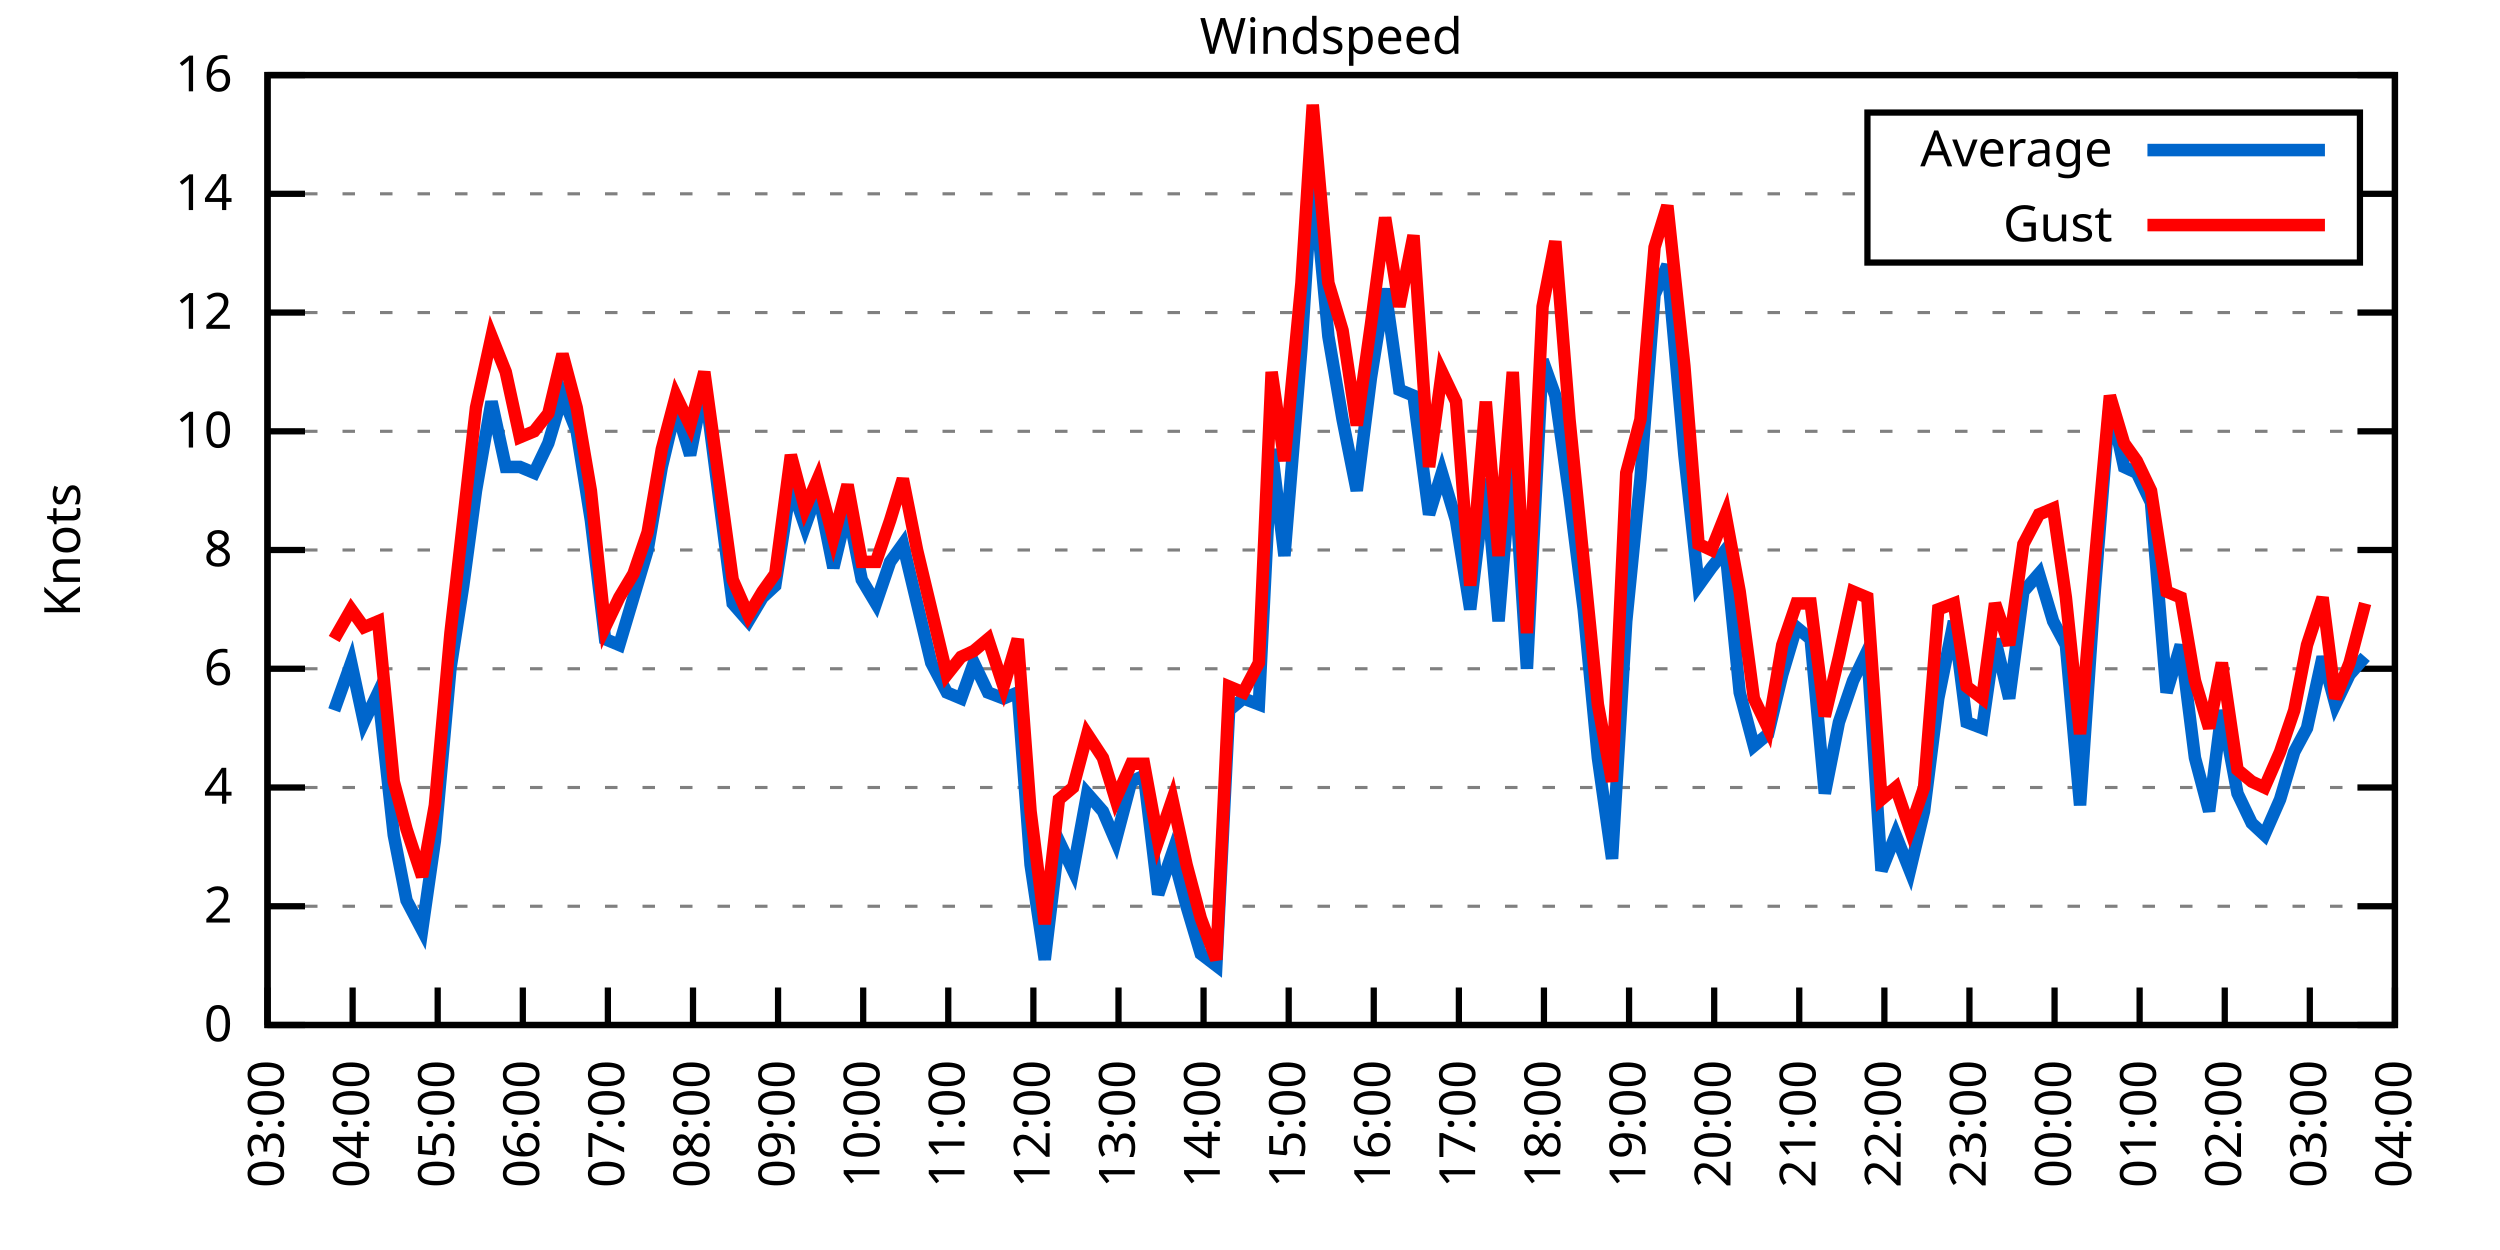
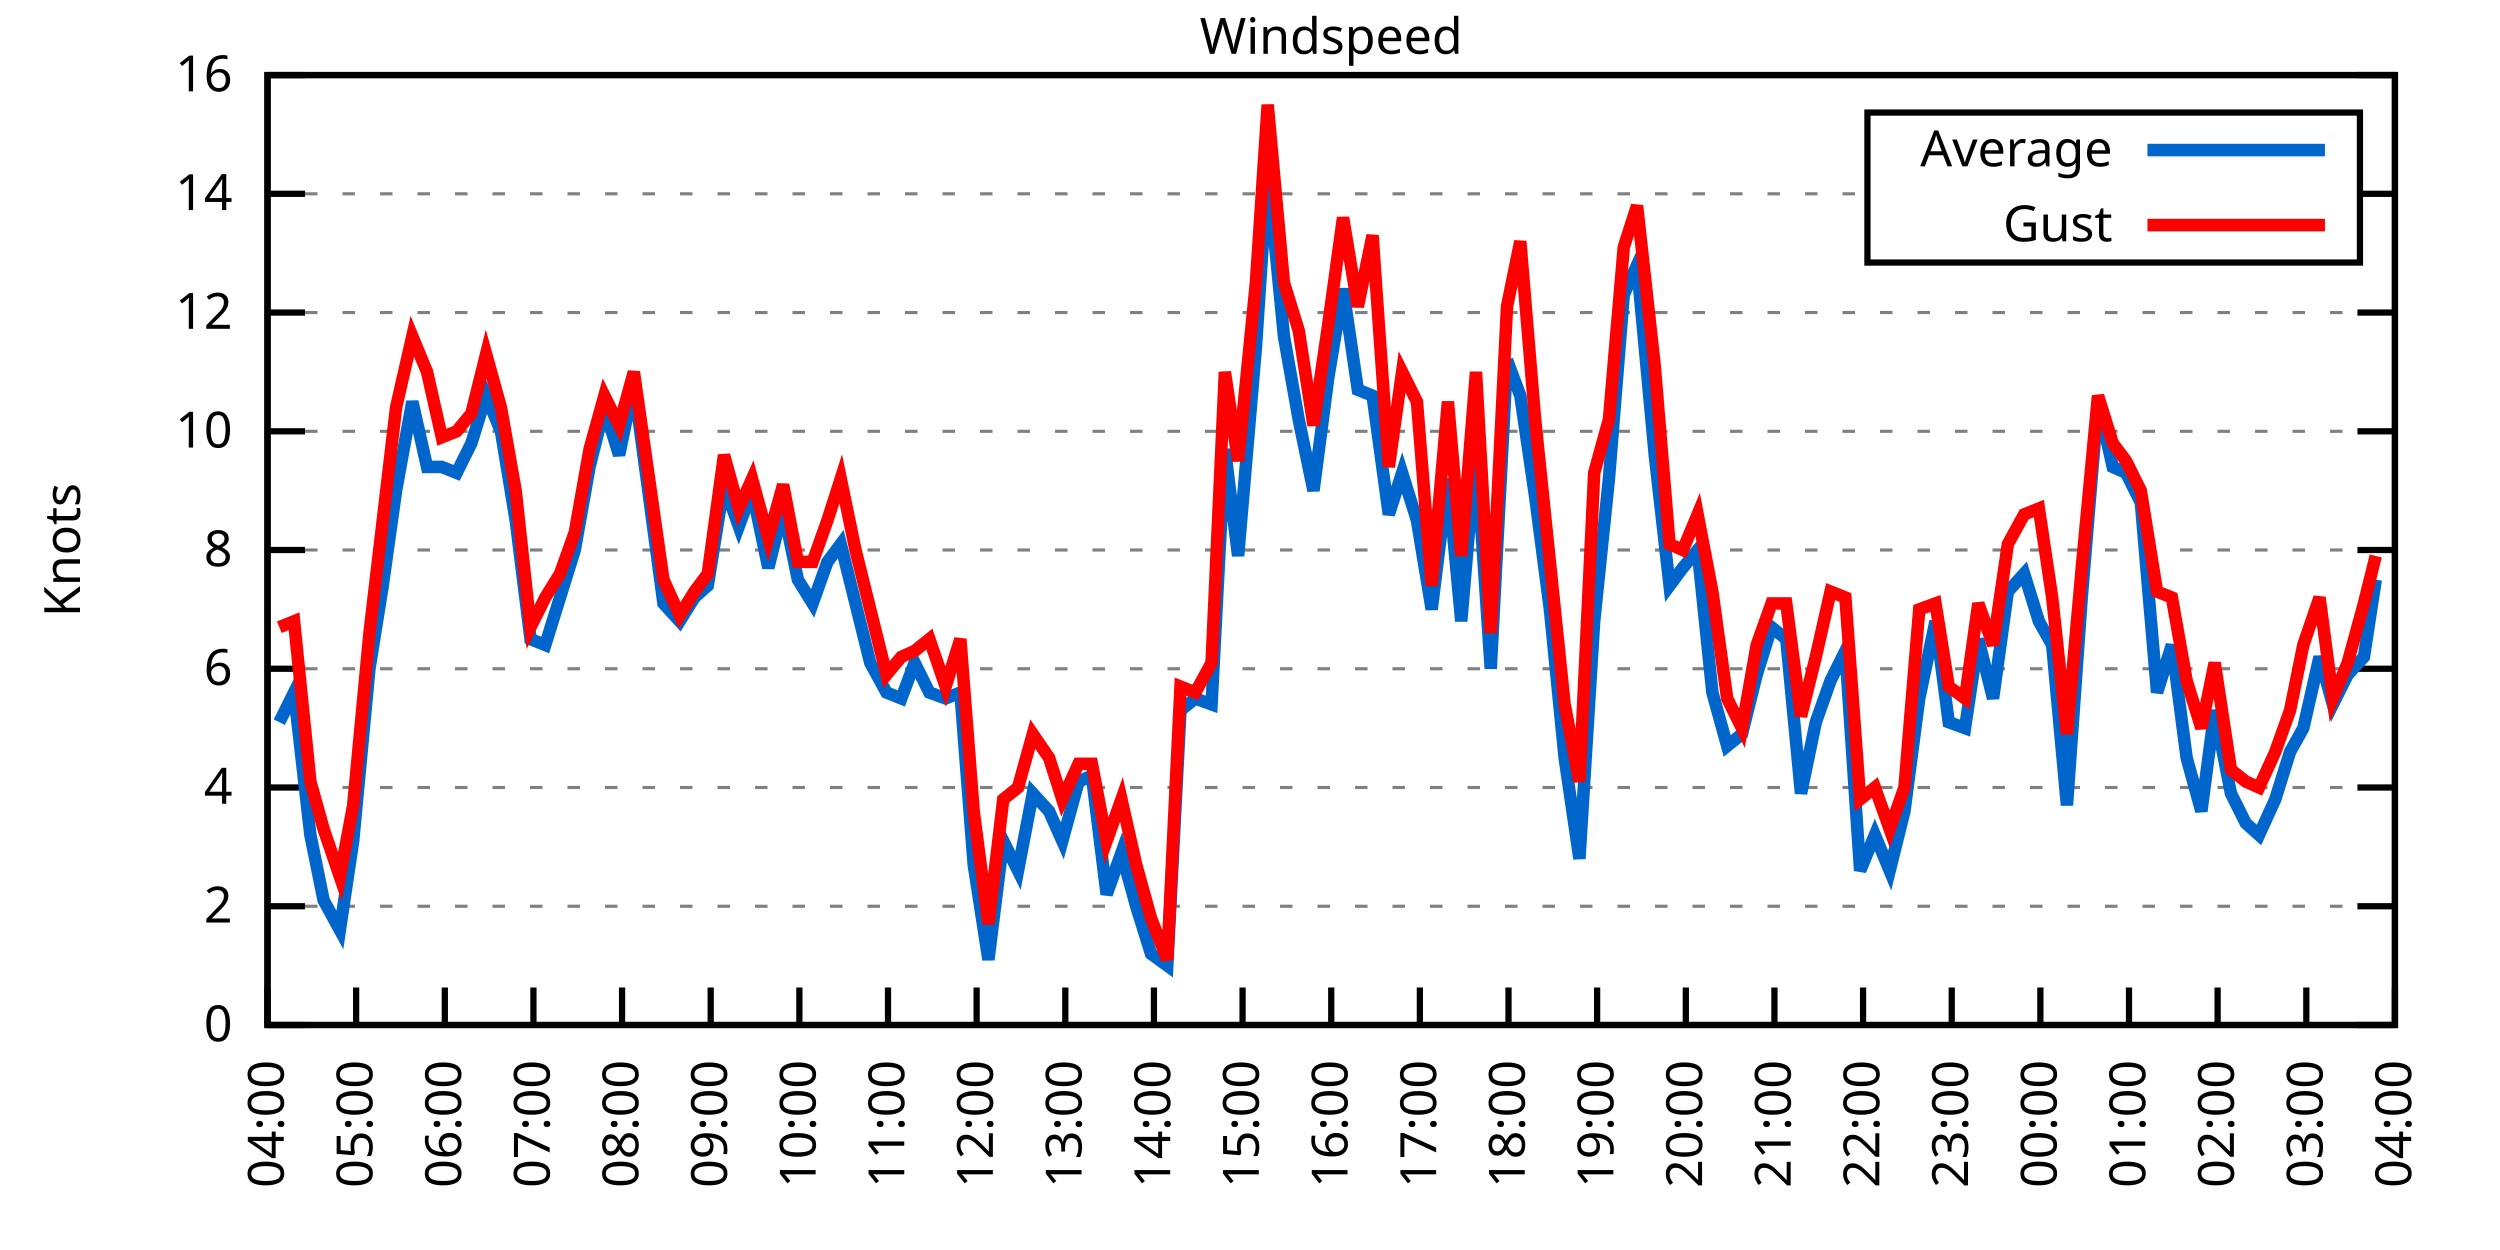
<svg xmlns="http://www.w3.org/2000/svg" xmlns:xlink="http://www.w3.org/1999/xlink" width="400" height="200" viewBox="0 0 400 200">
  <g id="gnuplot_canvas">
    <rect x="0" y="0" width="400" height="200" fill="none" />
    <defs>
      <circle id="gpDot" r="0.5" stroke-width="0.5" stroke="currentColor" />
      <path id="gpPt0" stroke-width="0.333" stroke="currentColor" d="M-1,0 h2 M0,-1 v2" />
      <path id="gpPt1" stroke-width="0.333" stroke="currentColor" d="M-1,-1 L1,1 M1,-1 L-1,1" />
      <path id="gpPt2" stroke-width="0.333" stroke="currentColor" d="M-1,0 L1,0 M0,-1 L0,1 M-1,-1 L1,1 M-1,1 L1,-1" />
      <rect id="gpPt3" stroke-width="0.333" stroke="currentColor" x="-1" y="-1" width="2" height="2" />
      <rect id="gpPt4" stroke-width="0.333" stroke="currentColor" fill="currentColor" x="-1" y="-1" width="2" height="2" />
      <circle id="gpPt5" stroke-width="0.333" stroke="currentColor" cx="0" cy="0" r="1" />
      <use xlink:href="#gpPt5" id="gpPt6" fill="currentColor" stroke="none" />
      <path id="gpPt7" stroke-width="0.333" stroke="currentColor" d="M0,-1.33 L-1.33,0.67 L1.33,0.67 z" />
      <use xlink:href="#gpPt7" id="gpPt8" fill="currentColor" stroke="none" />
      <use xlink:href="#gpPt7" id="gpPt9" stroke="currentColor" transform="rotate(180)" />
      <use xlink:href="#gpPt9" id="gpPt10" fill="currentColor" stroke="none" />
      <use xlink:href="#gpPt3" id="gpPt11" stroke="currentColor" transform="rotate(45)" />
      <use xlink:href="#gpPt11" id="gpPt12" fill="currentColor" stroke="none" />
      <path id="gpPt13" stroke-width="0.333" stroke="currentColor" d="M0,1.330 L1.265,0.411 L0.782,-1.067 L-0.782,-1.076 L-1.265,0.411 z" />
      <use xlink:href="#gpPt13" id="gpPt14" fill="currentColor" stroke="none" />
      <filter id="textbox" filterUnits="objectBoundingBox" x="0" y="0" height="1" width="1">
        <feFlood flood-color="white" flood-opacity="1" result="bgnd" />
        <feComposite in="SourceGraphic" in2="bgnd" operator="atop" />
      </filter>
      <filter id="greybox" filterUnits="objectBoundingBox" x="0" y="0" height="1" width="1">
        <feFlood flood-color="lightgrey" flood-opacity="1" result="grey" />
        <feComposite in="SourceGraphic" in2="grey" operator="atop" />
      </filter>
    </defs>
    <g fill="none" color="white" stroke="currentColor" stroke-width="1.00" stroke-linecap="butt" stroke-linejoin="miter">
</g>
    <g fill="none" color="black" stroke="currentColor" stroke-width="1.00" stroke-linecap="butt" stroke-linejoin="miter">
      <g stroke="none" shape-rendering="crispEdges">
        <polygon fill="rgb(255, 255, 255)" points="42.80,164.00 383.18,164.00 383.18,12.02 42.80,12.02 " />
      </g>
    </g>
    <g fill="none" color="black" stroke="currentColor" stroke-width="1.00" stroke-linecap="butt" stroke-linejoin="miter">
</g>
    <g fill="none" color="black" stroke="black" stroke-width="0.50" stroke-linecap="butt" stroke-linejoin="miter">
</g>
    <g fill="none" color="gray" stroke="currentColor" stroke-width="0.50" stroke-linecap="butt" stroke-linejoin="miter">
      <path stroke="gray" stroke-dasharray="2,4" class="gridline" d="M42.80,164.00 L383.19,164.00  " />
    </g>
    <g fill="none" color="gray" stroke="gray" stroke-width="1.00" stroke-linecap="butt" stroke-linejoin="miter">
</g>
    <g fill="none" color="black" stroke="currentColor" stroke-width="1.00" stroke-linecap="butt" stroke-linejoin="miter">
      <path stroke="black" d="M42.80,164.00 L48.80,164.00 M383.19,164.00 L377.19,164.00  " />
      <g transform="translate(37.20,166.60)" stroke="none" fill="black" font-family="Sans" font-size="8.00" text-anchor="end">
        <text>
          <tspan font-family="Sans"> 0</tspan>
        </text>
      </g>
    </g>
    <g fill="none" color="black" stroke="currentColor" stroke-width="1.00" stroke-linecap="butt" stroke-linejoin="miter">
</g>
    <g fill="none" color="black" stroke="black" stroke-width="0.50" stroke-linecap="butt" stroke-linejoin="miter">
</g>
    <g fill="none" color="gray" stroke="currentColor" stroke-width="0.50" stroke-linecap="butt" stroke-linejoin="miter">
      <path stroke="gray" stroke-dasharray="2,4" class="gridline" d="M42.80,145.00 L383.19,145.00  " />
    </g>
    <g fill="none" color="gray" stroke="gray" stroke-width="1.00" stroke-linecap="butt" stroke-linejoin="miter">
</g>
    <g fill="none" color="black" stroke="currentColor" stroke-width="1.00" stroke-linecap="butt" stroke-linejoin="miter">
      <path stroke="black" d="M42.80,145.00 L48.80,145.00 M383.19,145.00 L377.19,145.00  " />
      <g transform="translate(37.20,147.60)" stroke="none" fill="black" font-family="Sans" font-size="8.00" text-anchor="end">
        <text>
          <tspan font-family="Sans"> 2</tspan>
        </text>
      </g>
    </g>
    <g fill="none" color="black" stroke="currentColor" stroke-width="1.00" stroke-linecap="butt" stroke-linejoin="miter">
</g>
    <g fill="none" color="black" stroke="black" stroke-width="0.50" stroke-linecap="butt" stroke-linejoin="miter">
</g>
    <g fill="none" color="gray" stroke="currentColor" stroke-width="0.50" stroke-linecap="butt" stroke-linejoin="miter">
      <path stroke="gray" stroke-dasharray="2,4" class="gridline" d="M42.80,126.00 L383.19,126.00  " />
    </g>
    <g fill="none" color="gray" stroke="gray" stroke-width="1.00" stroke-linecap="butt" stroke-linejoin="miter">
</g>
    <g fill="none" color="black" stroke="currentColor" stroke-width="1.00" stroke-linecap="butt" stroke-linejoin="miter">
      <path stroke="black" d="M42.80,126.00 L48.80,126.00 M383.19,126.00 L377.19,126.00  " />
      <g transform="translate(37.20,128.60)" stroke="none" fill="black" font-family="Sans" font-size="8.00" text-anchor="end">
        <text>
          <tspan font-family="Sans"> 4</tspan>
        </text>
      </g>
    </g>
    <g fill="none" color="black" stroke="currentColor" stroke-width="1.00" stroke-linecap="butt" stroke-linejoin="miter">
</g>
    <g fill="none" color="black" stroke="black" stroke-width="0.50" stroke-linecap="butt" stroke-linejoin="miter">
</g>
    <g fill="none" color="gray" stroke="currentColor" stroke-width="0.50" stroke-linecap="butt" stroke-linejoin="miter">
      <path stroke="gray" stroke-dasharray="2,4" class="gridline" d="M42.80,107.00 L383.19,107.00  " />
    </g>
    <g fill="none" color="gray" stroke="gray" stroke-width="1.00" stroke-linecap="butt" stroke-linejoin="miter">
</g>
    <g fill="none" color="black" stroke="currentColor" stroke-width="1.00" stroke-linecap="butt" stroke-linejoin="miter">
      <path stroke="black" d="M42.80,107.00 L48.80,107.00 M383.19,107.00 L377.19,107.00  " />
      <g transform="translate(37.20,109.60)" stroke="none" fill="black" font-family="Sans" font-size="8.00" text-anchor="end">
        <text>
          <tspan font-family="Sans"> 6</tspan>
        </text>
      </g>
    </g>
    <g fill="none" color="black" stroke="currentColor" stroke-width="1.00" stroke-linecap="butt" stroke-linejoin="miter">
</g>
    <g fill="none" color="black" stroke="black" stroke-width="0.50" stroke-linecap="butt" stroke-linejoin="miter">
</g>
    <g fill="none" color="gray" stroke="currentColor" stroke-width="0.50" stroke-linecap="butt" stroke-linejoin="miter">
      <path stroke="gray" stroke-dasharray="2,4" class="gridline" d="M42.80,88.00 L383.19,88.00  " />
    </g>
    <g fill="none" color="gray" stroke="gray" stroke-width="1.00" stroke-linecap="butt" stroke-linejoin="miter">
</g>
    <g fill="none" color="black" stroke="currentColor" stroke-width="1.00" stroke-linecap="butt" stroke-linejoin="miter">
      <path stroke="black" d="M42.80,88.00 L48.80,88.00 M383.19,88.00 L377.19,88.00  " />
      <g transform="translate(37.20,90.60)" stroke="none" fill="black" font-family="Sans" font-size="8.00" text-anchor="end">
        <text>
          <tspan font-family="Sans"> 8</tspan>
        </text>
      </g>
    </g>
    <g fill="none" color="black" stroke="currentColor" stroke-width="1.00" stroke-linecap="butt" stroke-linejoin="miter">
</g>
    <g fill="none" color="black" stroke="black" stroke-width="0.50" stroke-linecap="butt" stroke-linejoin="miter">
</g>
    <g fill="none" color="gray" stroke="currentColor" stroke-width="0.50" stroke-linecap="butt" stroke-linejoin="miter">
      <path stroke="gray" stroke-dasharray="2,4" class="gridline" d="M42.80,69.01 L383.19,69.01  " />
    </g>
    <g fill="none" color="gray" stroke="gray" stroke-width="1.00" stroke-linecap="butt" stroke-linejoin="miter">
</g>
    <g fill="none" color="black" stroke="currentColor" stroke-width="1.00" stroke-linecap="butt" stroke-linejoin="miter">
      <path stroke="black" d="M42.80,69.01 L48.80,69.01 M383.19,69.01 L377.19,69.01  " />
      <g transform="translate(37.20,71.61)" stroke="none" fill="black" font-family="Sans" font-size="8.00" text-anchor="end">
        <text>
          <tspan font-family="Sans"> 10</tspan>
        </text>
      </g>
    </g>
    <g fill="none" color="black" stroke="currentColor" stroke-width="1.00" stroke-linecap="butt" stroke-linejoin="miter">
</g>
    <g fill="none" color="black" stroke="black" stroke-width="0.50" stroke-linecap="butt" stroke-linejoin="miter">
</g>
    <g fill="none" color="gray" stroke="currentColor" stroke-width="0.50" stroke-linecap="butt" stroke-linejoin="miter">
      <path stroke="gray" stroke-dasharray="2,4" class="gridline" d="M42.80,50.01 L383.19,50.01  " />
    </g>
    <g fill="none" color="gray" stroke="gray" stroke-width="1.00" stroke-linecap="butt" stroke-linejoin="miter">
</g>
    <g fill="none" color="black" stroke="currentColor" stroke-width="1.00" stroke-linecap="butt" stroke-linejoin="miter">
      <path stroke="black" d="M42.80,50.01 L48.80,50.01 M383.19,50.01 L377.19,50.01  " />
      <g transform="translate(37.20,52.61)" stroke="none" fill="black" font-family="Sans" font-size="8.00" text-anchor="end">
        <text>
          <tspan font-family="Sans"> 12</tspan>
        </text>
      </g>
    </g>
    <g fill="none" color="black" stroke="currentColor" stroke-width="1.00" stroke-linecap="butt" stroke-linejoin="miter">
</g>
    <g fill="none" color="black" stroke="black" stroke-width="0.50" stroke-linecap="butt" stroke-linejoin="miter">
</g>
    <g fill="none" color="gray" stroke="currentColor" stroke-width="0.50" stroke-linecap="butt" stroke-linejoin="miter">
      <path stroke="gray" stroke-dasharray="2,4" class="gridline" d="M42.80,31.01 L298.79,31.01 M377.59,31.01 L383.19,31.01  " />
    </g>
    <g fill="none" color="gray" stroke="gray" stroke-width="1.00" stroke-linecap="butt" stroke-linejoin="miter">
</g>
    <g fill="none" color="black" stroke="currentColor" stroke-width="1.00" stroke-linecap="butt" stroke-linejoin="miter">
      <path stroke="black" d="M42.80,31.01 L48.80,31.01 M383.19,31.01 L377.19,31.01  " />
      <g transform="translate(37.20,33.61)" stroke="none" fill="black" font-family="Sans" font-size="8.00" text-anchor="end">
        <text>
          <tspan font-family="Sans"> 14</tspan>
        </text>
      </g>
    </g>
    <g fill="none" color="black" stroke="currentColor" stroke-width="1.00" stroke-linecap="butt" stroke-linejoin="miter">
</g>
    <g fill="none" color="black" stroke="black" stroke-width="0.50" stroke-linecap="butt" stroke-linejoin="miter">
</g>
    <g fill="none" color="gray" stroke="currentColor" stroke-width="0.50" stroke-linecap="butt" stroke-linejoin="miter">
      <path stroke="gray" stroke-dasharray="2,4" class="gridline" d="M42.80,12.01 L383.19,12.01  " />
    </g>
    <g fill="none" color="gray" stroke="gray" stroke-width="1.00" stroke-linecap="butt" stroke-linejoin="miter">
</g>
    <g fill="none" color="black" stroke="currentColor" stroke-width="1.00" stroke-linecap="butt" stroke-linejoin="miter">
      <path stroke="black" d="M42.80,12.01 L48.80,12.01 M383.19,12.01 L377.19,12.01  " />
      <g transform="translate(37.20,14.61)" stroke="none" fill="black" font-family="Sans" font-size="8.00" text-anchor="end">
        <text>
          <tspan font-family="Sans"> 16</tspan>
        </text>
      </g>
    </g>
    <g fill="none" color="black" stroke="currentColor" stroke-width="1.00" stroke-linecap="butt" stroke-linejoin="miter">
      <path stroke="black" d="M42.80,164.00 L42.80,158.00  " />
      <g transform="translate(45.40,169.60) rotate(270.00)" stroke="none" fill="black" font-family="Sans" font-size="8.00" text-anchor="end">
        <text>
-           <tspan font-family="Sans">03:00</tspan>
-         </text>
-       </g>
-     </g>
-     <g fill="none" color="black" stroke="currentColor" stroke-width="1.00" stroke-linecap="butt" stroke-linejoin="miter">
-       <path stroke="black" d="M56.42,164.00 L56.42,158.00  " />
-       <g transform="translate(59.02,169.60) rotate(270.00)" stroke="none" fill="black" font-family="Sans" font-size="8.00" text-anchor="end">
-         <text>
          <tspan font-family="Sans">04:00</tspan>
        </text>
      </g>
    </g>
    <g fill="none" color="black" stroke="currentColor" stroke-width="1.00" stroke-linecap="butt" stroke-linejoin="miter">
-       <path stroke="black" d="M70.03,164.00 L70.03,158.00  " />
-       <g transform="translate(72.63,169.60) rotate(270.00)" stroke="none" fill="black" font-family="Sans" font-size="8.00" text-anchor="end">
+       <path stroke="black" d="M56.98,164.00 L56.98,158.00  " />
+       <g transform="translate(59.58,169.60) rotate(270.00)" stroke="none" fill="black" font-family="Sans" font-size="8.00" text-anchor="end">
        <text>
          <tspan font-family="Sans">05:00</tspan>
        </text>
      </g>
    </g>
    <g fill="none" color="black" stroke="currentColor" stroke-width="1.00" stroke-linecap="butt" stroke-linejoin="miter">
-       <path stroke="black" d="M83.65,164.00 L83.65,158.00  " />
-       <g transform="translate(86.25,169.60) rotate(270.00)" stroke="none" fill="black" font-family="Sans" font-size="8.00" text-anchor="end">
+       <path stroke="black" d="M71.17,164.00 L71.17,158.00  " />
+       <g transform="translate(73.77,169.60) rotate(270.00)" stroke="none" fill="black" font-family="Sans" font-size="8.00" text-anchor="end">
        <text>
          <tspan font-family="Sans">06:00</tspan>
        </text>
      </g>
    </g>
    <g fill="none" color="black" stroke="currentColor" stroke-width="1.00" stroke-linecap="butt" stroke-linejoin="miter">
-       <path stroke="black" d="M97.26,164.00 L97.26,158.00  " />
-       <g transform="translate(99.86,169.60) rotate(270.00)" stroke="none" fill="black" font-family="Sans" font-size="8.00" text-anchor="end">
+       <path stroke="black" d="M85.35,164.00 L85.35,158.00  " />
+       <g transform="translate(87.95,169.60) rotate(270.00)" stroke="none" fill="black" font-family="Sans" font-size="8.00" text-anchor="end">
        <text>
          <tspan font-family="Sans">07:00</tspan>
        </text>
      </g>
    </g>
    <g fill="none" color="black" stroke="currentColor" stroke-width="1.00" stroke-linecap="butt" stroke-linejoin="miter">
-       <path stroke="black" d="M110.88,164.00 L110.88,158.00  " />
-       <g transform="translate(113.48,169.60) rotate(270.00)" stroke="none" fill="black" font-family="Sans" font-size="8.00" text-anchor="end">
+       <path stroke="black" d="M99.53,164.00 L99.53,158.00  " />
+       <g transform="translate(102.13,169.60) rotate(270.00)" stroke="none" fill="black" font-family="Sans" font-size="8.00" text-anchor="end">
        <text>
          <tspan font-family="Sans">08:00</tspan>
        </text>
      </g>
    </g>
    <g fill="none" color="black" stroke="currentColor" stroke-width="1.00" stroke-linecap="butt" stroke-linejoin="miter">
-       <path stroke="black" d="M124.49,164.00 L124.49,158.00  " />
-       <g transform="translate(127.09,169.60) rotate(270.00)" stroke="none" fill="black" font-family="Sans" font-size="8.00" text-anchor="end">
+       <path stroke="black" d="M113.71,164.00 L113.71,158.00  " />
+       <g transform="translate(116.31,169.60) rotate(270.00)" stroke="none" fill="black" font-family="Sans" font-size="8.00" text-anchor="end">
        <text>
          <tspan font-family="Sans">09:00</tspan>
        </text>
      </g>
    </g>
    <g fill="none" color="black" stroke="currentColor" stroke-width="1.00" stroke-linecap="butt" stroke-linejoin="miter">
-       <path stroke="black" d="M138.11,164.00 L138.11,158.00  " />
-       <g transform="translate(140.71,169.60) rotate(270.00)" stroke="none" fill="black" font-family="Sans" font-size="8.00" text-anchor="end">
+       <path stroke="black" d="M127.90,164.00 L127.90,158.00  " />
+       <g transform="translate(130.50,169.60) rotate(270.00)" stroke="none" fill="black" font-family="Sans" font-size="8.00" text-anchor="end">
        <text>
          <tspan font-family="Sans">10:00</tspan>
        </text>
      </g>
    </g>
    <g fill="none" color="black" stroke="currentColor" stroke-width="1.00" stroke-linecap="butt" stroke-linejoin="miter">
-       <path stroke="black" d="M151.72,164.00 L151.72,158.00  " />
-       <g transform="translate(154.32,169.60) rotate(270.00)" stroke="none" fill="black" font-family="Sans" font-size="8.00" text-anchor="end">
+       <path stroke="black" d="M142.08,164.00 L142.08,158.00  " />
+       <g transform="translate(144.68,169.60) rotate(270.00)" stroke="none" fill="black" font-family="Sans" font-size="8.00" text-anchor="end">
        <text>
          <tspan font-family="Sans">11:00</tspan>
        </text>
      </g>
    </g>
    <g fill="none" color="black" stroke="currentColor" stroke-width="1.00" stroke-linecap="butt" stroke-linejoin="miter">
-       <path stroke="black" d="M165.34,164.00 L165.34,158.00  " />
-       <g transform="translate(167.94,169.60) rotate(270.00)" stroke="none" fill="black" font-family="Sans" font-size="8.00" text-anchor="end">
+       <path stroke="black" d="M156.26,164.00 L156.26,158.00  " />
+       <g transform="translate(158.86,169.60) rotate(270.00)" stroke="none" fill="black" font-family="Sans" font-size="8.00" text-anchor="end">
        <text>
          <tspan font-family="Sans">12:00</tspan>
        </text>
      </g>
    </g>
    <g fill="none" color="black" stroke="currentColor" stroke-width="1.00" stroke-linecap="butt" stroke-linejoin="miter">
-       <path stroke="black" d="M178.96,164.00 L178.96,158.00  " />
-       <g transform="translate(181.56,169.60) rotate(270.00)" stroke="none" fill="black" font-family="Sans" font-size="8.00" text-anchor="end">
+       <path stroke="black" d="M170.45,164.00 L170.45,158.00  " />
+       <g transform="translate(173.05,169.60) rotate(270.00)" stroke="none" fill="black" font-family="Sans" font-size="8.00" text-anchor="end">
        <text>
          <tspan font-family="Sans">13:00</tspan>
        </text>
      </g>
    </g>
    <g fill="none" color="black" stroke="currentColor" stroke-width="1.00" stroke-linecap="butt" stroke-linejoin="miter">
-       <path stroke="black" d="M192.57,164.00 L192.57,158.00  " />
-       <g transform="translate(195.17,169.60) rotate(270.00)" stroke="none" fill="black" font-family="Sans" font-size="8.00" text-anchor="end">
+       <path stroke="black" d="M184.63,164.00 L184.63,158.00  " />
+       <g transform="translate(187.23,169.60) rotate(270.00)" stroke="none" fill="black" font-family="Sans" font-size="8.00" text-anchor="end">
        <text>
          <tspan font-family="Sans">14:00</tspan>
        </text>
      </g>
    </g>
    <g fill="none" color="black" stroke="currentColor" stroke-width="1.00" stroke-linecap="butt" stroke-linejoin="miter">
-       <path stroke="black" d="M206.19,164.00 L206.19,158.00  " />
-       <g transform="translate(208.79,169.60) rotate(270.00)" stroke="none" fill="black" font-family="Sans" font-size="8.00" text-anchor="end">
+       <path stroke="black" d="M198.81,164.00 L198.81,158.00  " />
+       <g transform="translate(201.41,169.60) rotate(270.00)" stroke="none" fill="black" font-family="Sans" font-size="8.00" text-anchor="end">
        <text>
          <tspan font-family="Sans">15:00</tspan>
        </text>
      </g>
    </g>
    <g fill="none" color="black" stroke="currentColor" stroke-width="1.00" stroke-linecap="butt" stroke-linejoin="miter">
-       <path stroke="black" d="M219.80,164.00 L219.80,158.00  " />
-       <g transform="translate(222.40,169.60) rotate(270.00)" stroke="none" fill="black" font-family="Sans" font-size="8.00" text-anchor="end">
+       <path stroke="black" d="M213.00,164.00 L213.00,158.00  " />
+       <g transform="translate(215.60,169.60) rotate(270.00)" stroke="none" fill="black" font-family="Sans" font-size="8.00" text-anchor="end">
        <text>
          <tspan font-family="Sans">16:00</tspan>
        </text>
      </g>
    </g>
    <g fill="none" color="black" stroke="currentColor" stroke-width="1.00" stroke-linecap="butt" stroke-linejoin="miter">
-       <path stroke="black" d="M233.42,164.00 L233.42,158.00  " />
-       <g transform="translate(236.02,169.60) rotate(270.00)" stroke="none" fill="black" font-family="Sans" font-size="8.00" text-anchor="end">
+       <path stroke="black" d="M227.18,164.00 L227.18,158.00  " />
+       <g transform="translate(229.78,169.60) rotate(270.00)" stroke="none" fill="black" font-family="Sans" font-size="8.00" text-anchor="end">
        <text>
          <tspan font-family="Sans">17:00</tspan>
        </text>
      </g>
    </g>
    <g fill="none" color="black" stroke="currentColor" stroke-width="1.00" stroke-linecap="butt" stroke-linejoin="miter">
-       <path stroke="black" d="M247.03,164.00 L247.03,158.00  " />
-       <g transform="translate(249.63,169.60) rotate(270.00)" stroke="none" fill="black" font-family="Sans" font-size="8.00" text-anchor="end">
+       <path stroke="black" d="M241.36,164.00 L241.36,158.00  " />
+       <g transform="translate(243.96,169.60) rotate(270.00)" stroke="none" fill="black" font-family="Sans" font-size="8.00" text-anchor="end">
        <text>
          <tspan font-family="Sans">18:00</tspan>
        </text>
      </g>
    </g>
    <g fill="none" color="black" stroke="currentColor" stroke-width="1.00" stroke-linecap="butt" stroke-linejoin="miter">
-       <path stroke="black" d="M260.65,164.00 L260.65,158.00  " />
-       <g transform="translate(263.25,169.60) rotate(270.00)" stroke="none" fill="black" font-family="Sans" font-size="8.00" text-anchor="end">
+       <path stroke="black" d="M255.54,164.00 L255.54,158.00  " />
+       <g transform="translate(258.14,169.60) rotate(270.00)" stroke="none" fill="black" font-family="Sans" font-size="8.00" text-anchor="end">
        <text>
          <tspan font-family="Sans">19:00</tspan>
        </text>
      </g>
    </g>
    <g fill="none" color="black" stroke="currentColor" stroke-width="1.00" stroke-linecap="butt" stroke-linejoin="miter">
-       <path stroke="black" d="M274.27,164.00 L274.27,158.00  " />
-       <g transform="translate(276.87,169.60) rotate(270.00)" stroke="none" fill="black" font-family="Sans" font-size="8.00" text-anchor="end">
+       <path stroke="black" d="M269.73,164.00 L269.73,158.00  " />
+       <g transform="translate(272.33,169.60) rotate(270.00)" stroke="none" fill="black" font-family="Sans" font-size="8.00" text-anchor="end">
        <text>
          <tspan font-family="Sans">20:00</tspan>
        </text>
      </g>
    </g>
    <g fill="none" color="black" stroke="currentColor" stroke-width="1.00" stroke-linecap="butt" stroke-linejoin="miter">
-       <path stroke="black" d="M287.88,164.00 L287.88,158.00  " />
-       <g transform="translate(290.48,169.60) rotate(270.00)" stroke="none" fill="black" font-family="Sans" font-size="8.00" text-anchor="end">
+       <path stroke="black" d="M283.91,164.00 L283.91,158.00  " />
+       <g transform="translate(286.51,169.60) rotate(270.00)" stroke="none" fill="black" font-family="Sans" font-size="8.00" text-anchor="end">
        <text>
          <tspan font-family="Sans">21:00</tspan>
        </text>
      </g>
    </g>
    <g fill="none" color="black" stroke="currentColor" stroke-width="1.00" stroke-linecap="butt" stroke-linejoin="miter">
-       <path stroke="black" d="M301.50,164.00 L301.50,158.00  " />
-       <g transform="translate(304.10,169.60) rotate(270.00)" stroke="none" fill="black" font-family="Sans" font-size="8.00" text-anchor="end">
+       <path stroke="black" d="M298.09,164.00 L298.09,158.00  " />
+       <g transform="translate(300.69,169.60) rotate(270.00)" stroke="none" fill="black" font-family="Sans" font-size="8.00" text-anchor="end">
        <text>
          <tspan font-family="Sans">22:00</tspan>
        </text>
      </g>
    </g>
    <g fill="none" color="black" stroke="currentColor" stroke-width="1.00" stroke-linecap="butt" stroke-linejoin="miter">
-       <path stroke="black" d="M315.11,164.00 L315.11,158.00  " />
-       <g transform="translate(317.71,169.60) rotate(270.00)" stroke="none" fill="black" font-family="Sans" font-size="8.00" text-anchor="end">
+       <path stroke="black" d="M312.28,164.00 L312.28,158.00  " />
+       <g transform="translate(314.88,169.60) rotate(270.00)" stroke="none" fill="black" font-family="Sans" font-size="8.00" text-anchor="end">
        <text>
          <tspan font-family="Sans">23:00</tspan>
        </text>
      </g>
    </g>
    <g fill="none" color="black" stroke="currentColor" stroke-width="1.00" stroke-linecap="butt" stroke-linejoin="miter">
-       <path stroke="black" d="M328.73,164.00 L328.73,158.00  " />
-       <g transform="translate(331.33,169.60) rotate(270.00)" stroke="none" fill="black" font-family="Sans" font-size="8.00" text-anchor="end">
+       <path stroke="black" d="M326.46,164.00 L326.46,158.00  " />
+       <g transform="translate(329.06,169.60) rotate(270.00)" stroke="none" fill="black" font-family="Sans" font-size="8.00" text-anchor="end">
        <text>
          <tspan font-family="Sans">00:00</tspan>
        </text>
      </g>
    </g>
    <g fill="none" color="black" stroke="currentColor" stroke-width="1.00" stroke-linecap="butt" stroke-linejoin="miter">
-       <path stroke="black" d="M342.34,164.00 L342.34,158.00  " />
-       <g transform="translate(344.94,169.60) rotate(270.00)" stroke="none" fill="black" font-family="Sans" font-size="8.00" text-anchor="end">
+       <path stroke="black" d="M340.64,164.00 L340.64,158.00  " />
+       <g transform="translate(343.24,169.60) rotate(270.00)" stroke="none" fill="black" font-family="Sans" font-size="8.00" text-anchor="end">
        <text>
          <tspan font-family="Sans">01:00</tspan>
        </text>
      </g>
    </g>
    <g fill="none" color="black" stroke="currentColor" stroke-width="1.00" stroke-linecap="butt" stroke-linejoin="miter">
-       <path stroke="black" d="M355.96,164.00 L355.96,158.00  " />
-       <g transform="translate(358.56,169.60) rotate(270.00)" stroke="none" fill="black" font-family="Sans" font-size="8.00" text-anchor="end">
+       <path stroke="black" d="M354.82,164.00 L354.82,158.00  " />
+       <g transform="translate(357.42,169.60) rotate(270.00)" stroke="none" fill="black" font-family="Sans" font-size="8.00" text-anchor="end">
        <text>
          <tspan font-family="Sans">02:00</tspan>
        </text>
      </g>
    </g>
    <g fill="none" color="black" stroke="currentColor" stroke-width="1.00" stroke-linecap="butt" stroke-linejoin="miter">
-       <path stroke="black" d="M369.57,164.00 L369.57,158.00  " />
-       <g transform="translate(372.17,169.60) rotate(270.00)" stroke="none" fill="black" font-family="Sans" font-size="8.00" text-anchor="end">
+       <path stroke="black" d="M369.01,164.00 L369.01,158.00  " />
+       <g transform="translate(371.61,169.60) rotate(270.00)" stroke="none" fill="black" font-family="Sans" font-size="8.00" text-anchor="end">
        <text>
          <tspan font-family="Sans">03:00</tspan>
        </text>
      </g>
    </g>
    <g fill="none" color="black" stroke="currentColor" stroke-width="1.00" stroke-linecap="butt" stroke-linejoin="miter">
      <path stroke="black" d="M383.19,164.00 L383.19,158.00  " />
      <g transform="translate(385.79,169.60) rotate(270.00)" stroke="none" fill="black" font-family="Sans" font-size="8.00" text-anchor="end">
        <text>
          <tspan font-family="Sans">04:00</tspan>
        </text>
      </g>
    </g>
    <g fill="none" color="black" stroke="currentColor" stroke-width="1.00" stroke-linecap="butt" stroke-linejoin="miter">
</g>
    <g fill="none" color="black" stroke="currentColor" stroke-width="1.00" stroke-linecap="butt" stroke-linejoin="miter">
      <path stroke="black" d="M42.80,12.01 L42.80,164.00 L383.19,164.00 L383.19,12.01 L42.80,12.01 Z  " />
    </g>
    <g fill="none" color="black" stroke="currentColor" stroke-width="1.00" stroke-linecap="butt" stroke-linejoin="miter">
</g>
    <g fill="none" color="black" stroke="currentColor" stroke-width="1.00" stroke-linecap="butt" stroke-linejoin="miter">
      <path stroke="black" d="M298.79,42.01 L298.79,18.01 L377.59,18.01 L377.59,42.01 L298.79,42.01 Z  " />
    </g>
    <g id="Windspeed_plot_1">
      <g fill="none" color="white" stroke="black" stroke-width="2.00" stroke-linecap="butt" stroke-linejoin="miter">
</g>
      <g fill="none" color="black" stroke="currentColor" stroke-width="2.00" stroke-linecap="butt" stroke-linejoin="miter">
        <g transform="translate(337.99,26.61)" stroke="none" fill="black" font-family="Sans" font-size="8.00" text-anchor="end">
          <text>
            <tspan font-family="Sans">Average</tspan>
          </text>
        </g>
      </g>
      <g fill="none" color="black" stroke="currentColor" stroke-width="2.00" stroke-linecap="butt" stroke-linejoin="miter">
-         <path stroke="rgb(  0, 102, 204)" d="M343.59,24.01 L371.99,24.01 M53.47,113.65 L56.19,106.05 L58.23,115.55 L60.50,110.80 L63.00,133.60 L65.04,144.05   L67.54,148.80 L69.58,134.55 L72.07,107.00 L74.12,93.70 L76.16,78.51 L78.65,64.26 L80.92,74.71 L83.19,74.71   L85.46,75.66 L87.73,70.91 L90.00,63.31 L92.27,69.01 L94.54,83.26 L96.81,102.25 L99.08,103.20 L101.35,95.60   L103.62,88.00 L105.89,74.71 L108.15,65.21 L110.42,72.81 L112.69,61.41 L117.23,96.55 L119.73,99.40 L122.00,95.60   L124.04,93.70 L126.54,77.56 L128.81,84.21 L130.85,78.51 L133.34,90.85 L135.61,81.36 L137.88,92.75 L140.15,96.55   L142.42,89.90 L144.46,87.06 L146.73,96.55 L149.00,106.05 L151.50,110.80 L153.77,111.75 L155.81,106.05 L158.08,110.80   L160.57,111.75 L162.84,110.80 L164.89,138.35 L167.16,153.55 L169.43,134.55 L171.69,139.30 L173.96,126.95 L176.46,129.80   L178.50,134.55 L181.00,125.05 L183.04,124.10 L185.31,143.10 L187.58,136.45 L189.85,145.00 L192.12,152.60 L194.61,154.50   L196.66,113.65 L198.93,111.75 L201.42,112.70 L203.46,71.86 L205.51,88.95 L208.23,55.71 L210.04,27.21 L212.54,53.81   L214.81,67.11 L217.08,78.51 L219.35,60.46 L221.62,46.21 L223.89,62.36 L226.16,63.31 L228.65,82.31 L230.70,75.66   L232.96,83.26 L235.23,97.50 L237.73,76.61 L239.77,99.40 L242.04,71.86 L244.31,107.00 L246.81,57.61 L248.85,63.31   L251.12,79.46 L253.39,97.50 L255.66,121.25 L257.93,137.40 L260.20,99.40 L262.47,76.61 L264.73,47.16 L266.78,42.41   L269.50,72.81 L271.77,93.70 L273.81,90.85 L276.08,88.00 L278.35,110.80 L280.62,119.35 L282.89,117.45 L285.16,107.95   L287.43,100.35 L289.70,102.25 L291.97,126.95 L294.23,115.55 L296.50,108.90 L298.77,104.15 L301.04,139.30 L303.31,133.60   L305.58,139.30 L307.85,129.80 L310.12,111.75 L312.62,99.40 L314.66,115.55 L317.15,116.50 L319.20,102.25 L321.47,111.75   L323.74,94.65 L326.23,91.80 L328.50,99.40 L330.54,103.20 L332.81,128.85 L335.08,95.60 L337.58,64.26 L339.85,74.71   L341.89,75.66 L344.16,80.41 L346.65,110.80 L348.92,103.20 L351.19,121.25 L353.46,129.80 L355.50,113.65 L358.00,126.95   L360.27,131.70 L362.31,133.60 L364.81,127.90 L367.08,120.30 L369.12,116.50 L371.62,105.10 L373.66,112.70 L375.93,107.95   L378.42,105.10  " />
+         <path stroke="rgb(  0, 102, 204)" d="M343.59,24.01 L371.99,24.01 M44.69,115.55 L47.05,110.80 L49.66,133.60 L51.78,144.05 L54.38,148.80 L56.51,134.55   L59.11,107.00 L61.24,93.70 L63.37,78.51 L65.97,64.26 L68.33,74.71 L70.69,74.71 L73.06,75.66 L75.42,70.91   L77.78,63.31 L80.15,69.01 L82.51,83.26 L84.88,102.25 L87.24,103.20 L89.60,95.60 L91.97,88.00 L94.33,74.71   L96.70,65.21 L99.06,72.81 L101.42,61.41 L106.15,96.55 L108.75,99.40 L111.11,95.60 L113.24,93.70 L115.84,77.56   L118.21,84.21 L120.33,78.51 L122.93,90.85 L125.30,81.36 L127.66,92.75 L130.02,96.55 L132.39,89.90 L134.52,87.06   L136.88,96.55 L139.24,106.05 L141.84,110.80 L144.21,111.75 L146.34,106.05 L148.70,110.80 L151.30,111.75 L153.66,110.80   L155.79,138.35 L158.15,153.55 L160.52,134.55 L162.88,139.30 L165.25,126.95 L167.85,129.80 L169.97,134.55 L172.57,125.05   L174.70,124.10 L177.06,143.10 L179.43,136.45 L181.79,145.00 L184.16,152.60 L186.76,154.50 L188.88,113.65 L191.25,111.75   L193.85,112.70 L195.98,71.86 L198.10,88.95 L200.94,55.71 L202.83,27.21 L205.43,53.81 L207.79,67.11 L210.16,78.51   L212.52,60.46 L214.89,46.21 L217.25,62.36 L219.61,63.31 L222.21,82.31 L224.34,75.66 L226.71,83.26 L229.07,97.50   L231.67,76.61 L233.80,99.40 L236.16,71.86 L238.52,107.00 L241.12,57.61 L243.25,63.31 L245.62,79.46 L247.98,97.50   L250.34,121.25 L252.71,137.40 L255.07,99.40 L257.43,76.61 L259.80,47.16 L261.93,42.41 L264.76,72.81 L267.13,93.70   L269.25,90.85 L271.62,88.00 L273.98,110.80 L276.35,119.35 L278.71,117.45 L281.07,107.95 L283.44,100.35 L285.80,102.25   L288.16,126.95 L290.53,115.55 L292.89,108.90 L295.26,104.15 L297.62,139.30 L299.98,133.60 L302.35,139.30 L304.71,129.80   L307.08,111.75 L309.68,99.40 L311.80,115.55 L314.40,116.50 L316.53,102.25 L318.89,111.75 L321.26,94.65 L323.86,91.80   L326.22,99.40 L328.35,103.20 L330.71,128.85 L333.08,95.60 L335.68,64.26 L338.04,74.71 L340.17,75.66 L342.53,80.41   L345.13,110.80 L347.50,103.20 L349.86,121.25 L352.22,129.80 L354.35,113.65 L356.95,126.95 L359.32,131.70 L361.44,133.60   L364.04,127.90 L366.41,120.30 L368.53,116.50 L371.13,105.10 L373.26,112.70 L375.63,107.95 L378.23,105.10 L380.12,92.75    " />
      </g>
    </g>
    <g id="Windspeed_plot_2">
      <g fill="none" color="black" stroke="currentColor" stroke-width="2.00" stroke-linecap="butt" stroke-linejoin="miter">
        <g transform="translate(337.99,38.61)" stroke="none" fill="black" font-family="Sans" font-size="8.00" text-anchor="end">
          <text>
            <tspan font-family="Sans">Gust</tspan>
          </text>
        </g>
      </g>
      <g fill="none" color="black" stroke="currentColor" stroke-width="2.00" stroke-linecap="butt" stroke-linejoin="miter">
-         <path stroke="rgb(255,   0,   0)" d="M343.59,36.01 L371.99,36.01 M53.47,102.25 L56.19,97.50 L58.23,100.35 L60.50,99.40 L63.00,125.05 L65.04,132.65   L67.54,140.25 L69.58,128.85 L72.07,101.30 L74.12,83.26 L76.16,65.21 L78.65,53.81 L80.92,59.51 L83.19,69.96   L85.46,69.01 L87.73,66.16 L90.00,56.66 L92.27,65.21 L94.54,78.51 L96.81,100.35 L99.08,95.60 L101.35,91.80   L103.62,85.16 L105.89,71.86 L108.15,63.31 L110.42,68.06 L112.69,59.51 L117.23,92.75 L119.73,98.45 L122.00,94.65   L124.04,91.80 L126.54,72.81 L128.81,81.36 L130.85,76.61 L133.34,86.11 L135.61,77.56 L137.88,89.90 L140.15,89.90   L142.42,83.26 L144.46,76.61 L146.73,88.00 L149.00,97.50 L151.50,107.95 L153.77,105.10 L155.81,104.15 L158.08,102.25   L160.57,109.85 L162.84,102.25 L164.89,129.80 L167.16,147.85 L169.43,127.90 L171.69,126.00 L173.96,117.45 L176.46,121.25   L178.50,127.90 L181.00,122.20 L183.04,122.20 L185.31,134.55 L187.58,127.90 L189.85,138.35 L192.12,146.90 L194.61,153.55   L196.66,109.85 L198.93,110.80 L201.42,106.05 L203.46,59.51 L205.51,73.76 L208.23,45.26 L210.04,16.76 L212.54,45.26   L214.81,52.86 L217.08,68.06 L219.35,51.91 L221.62,34.81 L223.89,49.06 L226.16,37.66 L228.65,74.71 L230.70,59.51   L232.96,64.26 L235.23,93.70 L237.73,64.26 L239.77,88.95 L242.04,59.51 L244.31,101.30 L246.81,49.06 L248.85,38.61   L251.12,67.11 L253.39,89.90 L255.66,112.70 L257.93,125.05 L260.20,75.66 L262.47,67.11 L264.73,39.56 L266.78,32.91   L269.50,58.56 L271.77,87.06 L273.81,88.00 L276.08,82.31 L278.35,94.65 L280.62,111.75 L282.89,116.50 L285.16,103.20   L287.43,96.55 L289.70,96.55 L291.97,114.60 L294.23,105.10 L296.50,94.65 L298.77,95.60 L301.04,127.90 L303.31,126.00   L305.58,132.65 L307.85,126.00 L310.12,97.50 L312.62,96.55 L314.66,109.85 L317.15,111.75 L319.20,96.55 L321.47,103.20   L323.74,87.06 L326.23,82.31 L328.50,81.36 L330.54,95.60 L332.81,117.45 L335.08,90.85 L337.58,63.31 L339.85,70.91   L341.89,73.76 L344.16,78.51 L346.65,94.65 L348.92,95.60 L351.19,108.90 L353.46,116.50 L355.50,106.05 L358.00,123.15   L360.27,125.05 L362.31,126.00 L364.81,120.30 L367.08,113.65 L369.12,103.20 L371.62,95.60 L373.66,111.75 L375.93,106.05   L378.42,96.55  " />
+         <path stroke="rgb(255,   0,   0)" d="M343.59,36.01 L371.99,36.01 M44.69,100.35 L47.05,99.40 L49.66,125.05 L51.78,132.65 L54.38,140.25 L56.51,128.85   L59.11,101.30 L61.24,83.26 L63.37,65.21 L65.97,53.81 L68.33,59.51 L70.69,69.96 L73.06,69.01 L75.42,66.16   L77.78,56.66 L80.15,65.21 L82.51,78.51 L84.88,100.35 L87.24,95.60 L89.60,91.80 L91.97,85.16 L94.33,71.86   L96.70,63.31 L99.06,68.06 L101.42,59.51 L106.15,92.75 L108.75,98.45 L111.11,94.65 L113.24,91.80 L115.84,72.81   L118.21,81.36 L120.33,76.61 L122.93,86.11 L125.30,77.56 L127.66,89.90 L130.02,89.90 L132.39,83.26 L134.52,76.61   L136.88,88.00 L139.24,97.50 L141.84,107.95 L144.21,105.10 L146.34,104.15 L148.70,102.25 L151.30,109.85 L153.66,102.25   L155.79,129.80 L158.15,147.85 L160.52,127.90 L162.88,126.00 L165.25,117.45 L167.85,121.25 L169.97,127.90 L172.57,122.20   L174.70,122.20 L177.06,134.55 L179.43,127.90 L181.79,138.35 L184.16,146.90 L186.76,153.55 L188.88,109.85 L191.25,110.80   L193.85,106.05 L195.98,59.51 L198.10,73.76 L200.94,45.26 L202.83,16.76 L205.43,45.26 L207.79,52.86 L210.16,68.06   L212.52,51.91 L214.89,34.81 L217.25,49.06 L219.61,37.66 L222.21,74.71 L224.34,59.51 L226.71,64.26 L229.07,93.70   L231.67,64.26 L233.80,88.95 L236.16,59.51 L238.52,101.30 L241.12,49.06 L243.25,38.61 L245.62,67.11 L247.98,89.90   L250.34,112.70 L252.71,125.05 L255.07,75.66 L257.43,67.11 L259.80,39.56 L261.93,32.91 L264.76,58.56 L267.13,87.06   L269.25,88.00 L271.62,82.31 L273.98,94.65 L276.35,111.75 L278.71,116.50 L281.07,103.20 L283.44,96.55 L285.80,96.55   L288.16,114.60 L290.53,105.10 L292.89,94.65 L295.26,95.60 L297.62,127.90 L299.98,126.00 L302.35,132.65 L304.71,126.00   L307.08,97.50 L309.68,96.55 L311.80,109.85 L314.40,111.75 L316.53,96.55 L318.89,103.20 L321.26,87.06 L323.86,82.31   L326.22,81.36 L328.35,95.60 L330.71,117.45 L333.08,90.85 L335.68,63.31 L338.04,70.91 L340.17,73.76 L342.53,78.51   L345.13,94.65 L347.50,95.60 L349.86,108.90 L352.22,116.50 L354.35,106.05 L356.95,123.15 L359.32,125.05 L361.44,126.00   L364.04,120.30 L366.41,113.65 L368.53,103.20 L371.13,95.60 L373.26,111.75 L375.63,106.05 L378.23,96.55 L380.12,88.95    " />
      </g>
    </g>
    <g fill="none" color="black" stroke="currentColor" stroke-width="2.00" stroke-linecap="butt" stroke-linejoin="miter">
</g>
    <g fill="none" color="black" stroke="black" stroke-width="1.00" stroke-linecap="butt" stroke-linejoin="miter">
</g>
    <g fill="none" color="black" stroke="currentColor" stroke-width="1.00" stroke-linecap="butt" stroke-linejoin="miter">
      <path stroke="black" d="M42.80,12.01 L42.80,164.00 L383.19,164.00 L383.19,12.01 L42.80,12.01 Z  " />
      <g transform="translate(12.80,88.01) rotate(270.00)" stroke="none" fill="black" font-family="Sans" font-size="8.00" text-anchor="middle">
        <text>
          <tspan font-family="Sans">Knots</tspan>
        </text>
      </g>
    </g>
    <g fill="none" color="black" stroke="currentColor" stroke-width="1.00" stroke-linecap="butt" stroke-linejoin="miter">
</g>
    <g fill="none" color="black" stroke="currentColor" stroke-width="1.00" stroke-linecap="butt" stroke-linejoin="miter">
      <g transform="translate(212.99,8.61)" stroke="none" fill="black" font-family="Sans" font-size="8.00" text-anchor="middle">
        <text>
          <tspan font-family="Sans">Windspeed</tspan>
        </text>
      </g>
    </g>
    <g fill="none" color="black" stroke="currentColor" stroke-width="1.00" stroke-linecap="butt" stroke-linejoin="miter">
</g>
  </g>
</svg>
